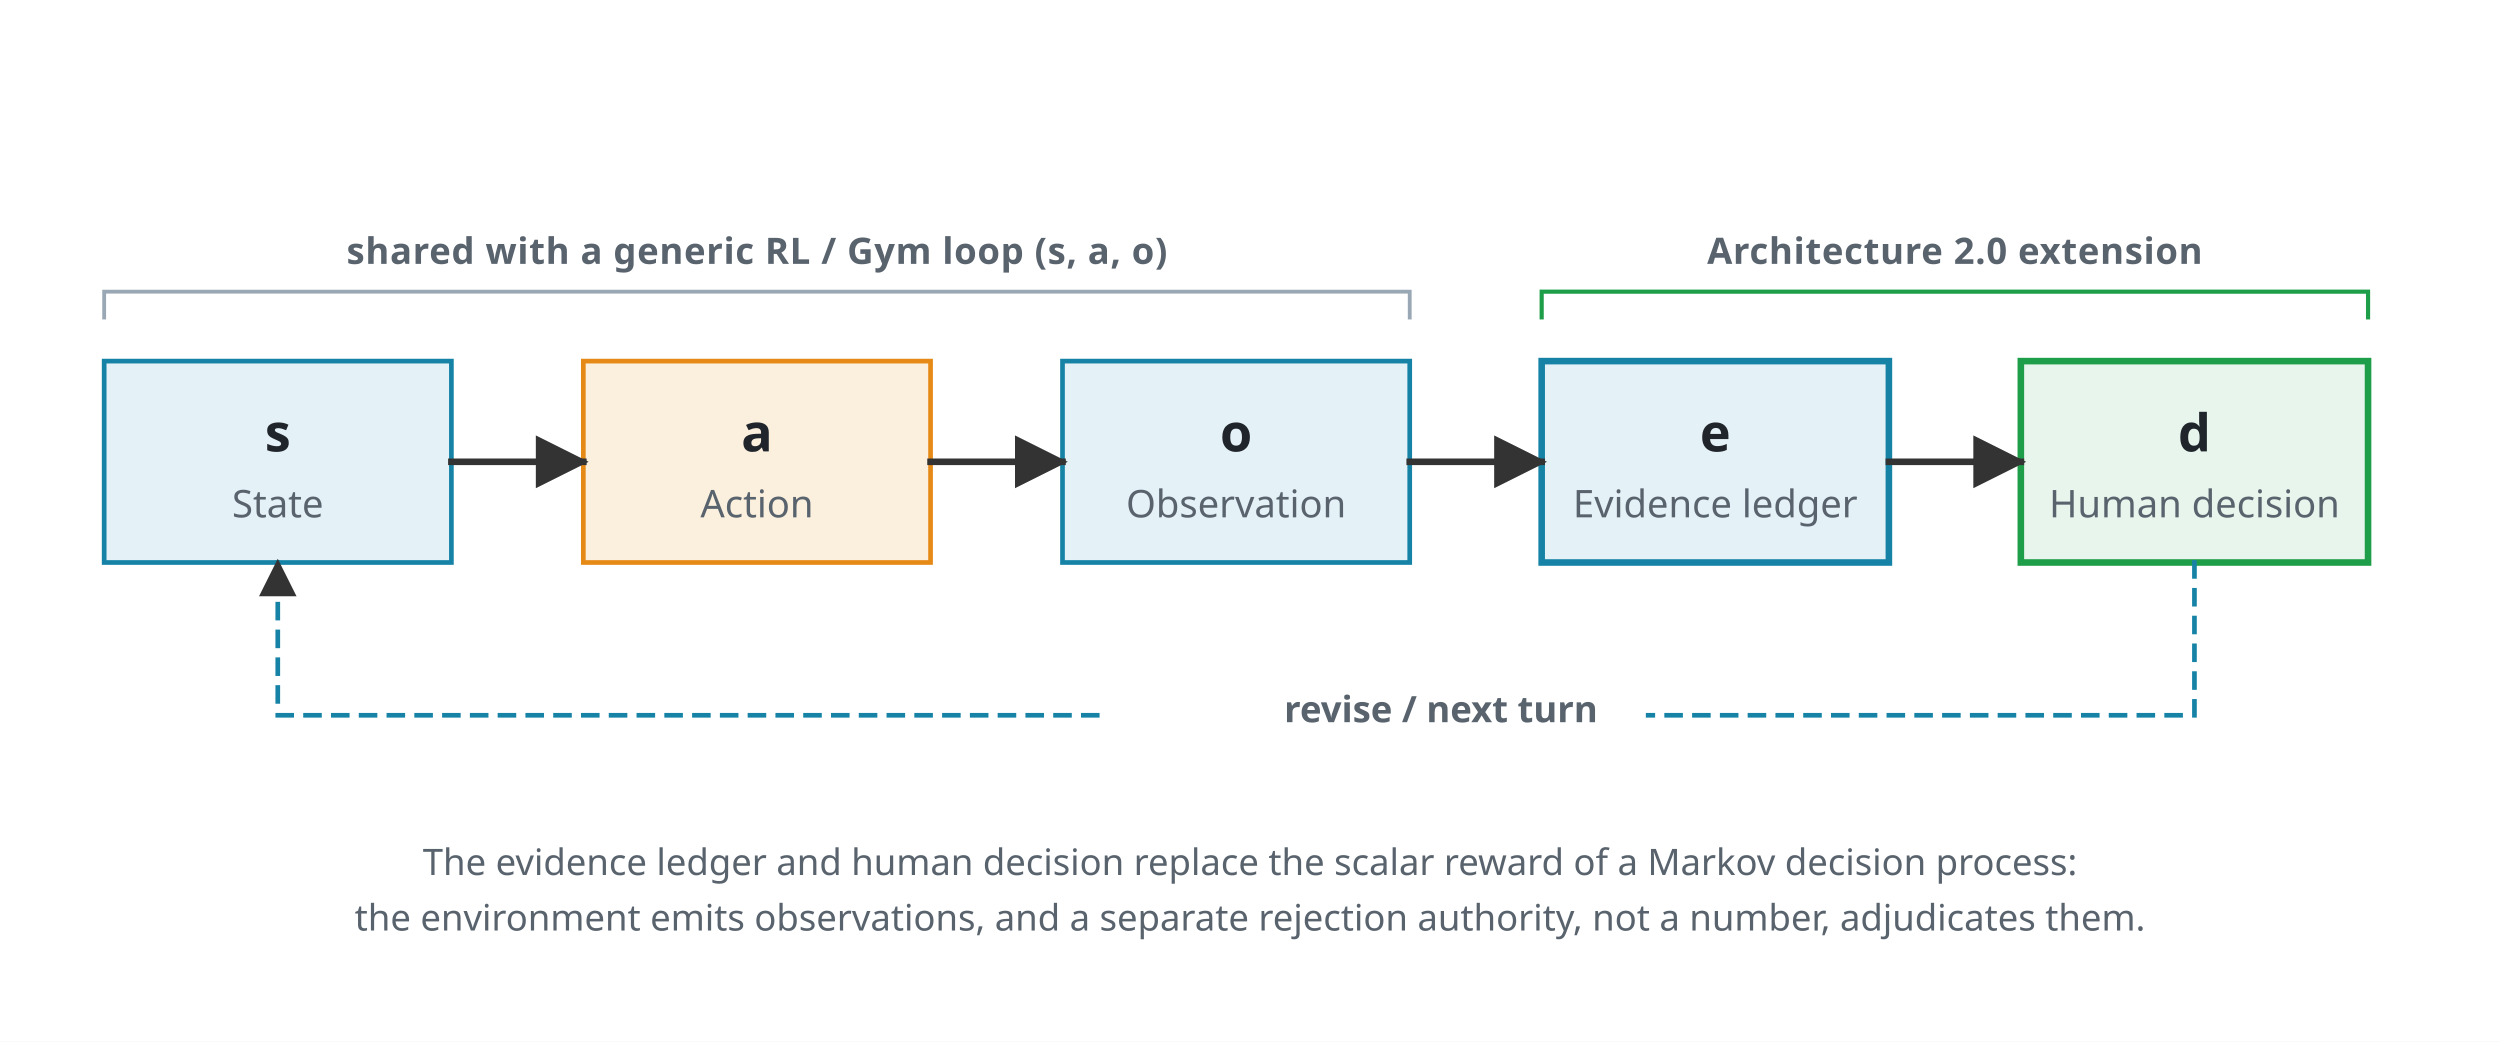
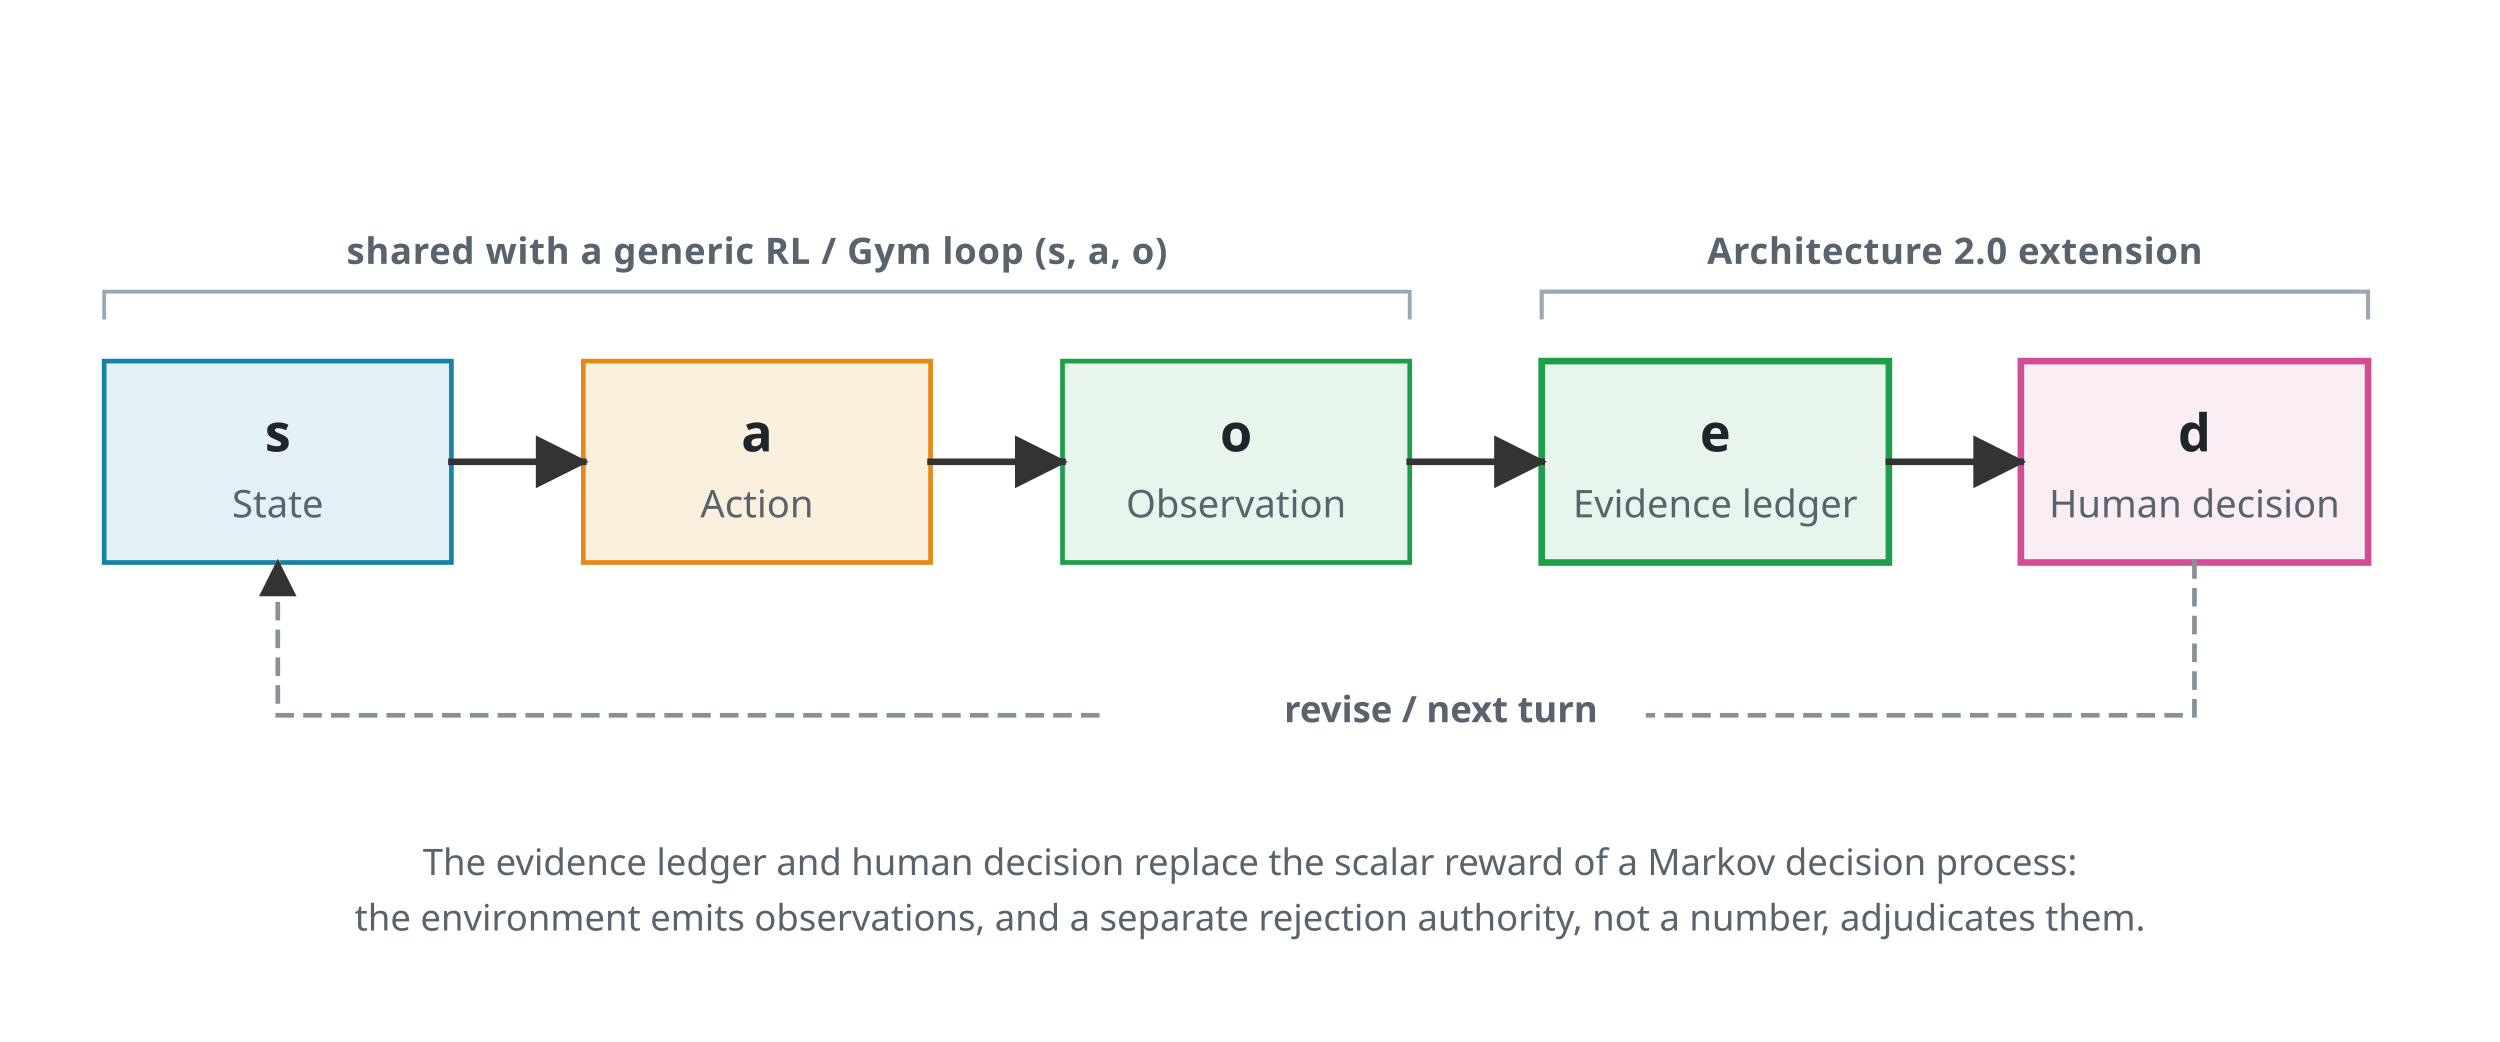
<svg xmlns="http://www.w3.org/2000/svg" viewBox="0 0 720 300" role="img">
  <defs>
    <marker id="arrow" viewBox="0 0 10 10" refX="9" refY="5" markerWidth="8" markerHeight="8" orient="auto">
      <path d="M 0 0 L 10 5 L 0 10 z" fill="#333333" />
    </marker>
    <style>
      .font { font-family: sans-serif; }
      .label { font-size: 15px; font-weight: 700; fill: #20252B; }
      .small { font-size: 11px; fill: #59636D; }
      .state { fill: #E4F1F6; stroke: #1683A6; stroke-width: 1.35; }
      .action { fill: #FBF0DE; stroke: #E68A17; stroke-width: 1.35; }
-       .observation { fill: #E4F1F6; stroke: #1683A6; stroke-width: 1.35; }
-       .evidence { fill: #E4F1F6; stroke: #1683A6; stroke-width: 1.9; }
-       .decision { fill: #E7F5EC; stroke: #1E9E48; stroke-width: 1.9; }
+       .observation { fill: #E7F5EC; stroke: #1E9E48; stroke-width: 1.35; }
+       .evidence { fill: #E7F5EC; stroke: #1E9E48; stroke-width: 1.9; }
+       .decision { fill: #FBEDF4; stroke: #D24D96; stroke-width: 1.9; }
      .arrow { stroke: #333333; stroke-width: 1.9; fill: none; stroke-linecap: square; stroke-linejoin: miter; }
-       .loop { stroke: #1683A6; stroke-width: 1.35; fill: none; stroke-linecap: square; stroke-linejoin: miter; stroke-dasharray: 4,4; }
+       .loop { stroke: #879098; stroke-width: 1.35; fill: none; stroke-linecap: square; stroke-linejoin: miter; stroke-dasharray: 4,4; }
      .loop-label { font-size: 10.5px; font-weight: 700; fill: #59636D; }
      .group { font-size: 10.5px; font-weight: 700; fill: #59636D; letter-spacing: 0.2px; }
      .bracket { stroke: #9AA8B5; stroke-width: 1.1; fill: none; }
-       .extbracket { stroke: #1E9E48; stroke-width: 1.2; fill: none; }
+       .extbracket { stroke: #9AA8B5; stroke-width: 1.2; fill: none; }
      .note { font-size: 10.5px; fill: #59636D; }
    </style>
  </defs>
  <rect width="720" height="300" fill="#FFFFFF" />
  <g class="font">
    <rect class="state" x="30" y="104" width="100" height="58" />
    <text class="label" x="80" y="130" text-anchor="middle">s</text>
    <text class="small" x="80" y="149" text-anchor="middle">State</text>
    <rect class="action" x="168" y="104" width="100" height="58" />
    <text class="label" x="218" y="130" text-anchor="middle">a</text>
    <text class="small" x="218" y="149" text-anchor="middle">Action</text>
    <rect class="observation" x="306" y="104" width="100" height="58" />
    <text class="label" x="356" y="130" text-anchor="middle">o</text>
    <text class="small" x="356" y="149" text-anchor="middle">Observation</text>
    <rect class="evidence" x="444" y="104" width="100" height="58" />
    <text class="label" x="494" y="130" text-anchor="middle">e</text>
    <text class="small" x="494" y="149" text-anchor="middle">Evidence ledger</text>
    <rect class="decision" x="582" y="104" width="100" height="58" />
    <text class="label" x="632" y="130" text-anchor="middle">d</text>
    <text class="small" x="632" y="149" text-anchor="middle">Human decision</text>
    <line class="arrow" x1="130" y1="133" x2="168" y2="133" marker-end="url(#arrow)" />
    <line class="arrow" x1="268" y1="133" x2="306" y2="133" marker-end="url(#arrow)" />
    <line class="arrow" x1="406" y1="133" x2="444" y2="133" marker-end="url(#arrow)" />
    <line class="arrow" x1="544" y1="133" x2="582" y2="133" marker-end="url(#arrow)" />
    <path class="bracket" d="M 30 92 L 30 84 L 406 84 L 406 92" />
    <text class="group" x="218" y="76" text-anchor="middle">shared with a generic RL / Gym loop (s, a, o)</text>
    <path class="extbracket" d="M 444 92 L 444 84 L 682 84 L 682 92" />
-     <text class="group" x="563" y="76" text-anchor="middle" fill="#1E9E48">Architecture 2.0 extension</text>
+     <text class="group" x="563" y="76" text-anchor="middle" fill="#59636D">Architecture 2.0 extension</text>
    <polyline class="loop" points="632,162 632,206 398,206" />
    <polyline class="loop" points="316,206 80,206 80,162" marker-end="url(#arrow)" />
    <rect x="356" y="192" width="118" height="26" fill="#FFFFFF" />
    <text class="loop-label" x="415" y="208" text-anchor="middle">revise / next turn</text>
    <text class="note" x="360" y="252" text-anchor="middle">The evidence ledger and human decision replace the scalar reward of a Markov decision process:</text>
    <text class="note" x="360" y="268" text-anchor="middle">the environment emits observations, and a separate rejection authority, not a number, adjudicates them.</text>
  </g>
</svg>
